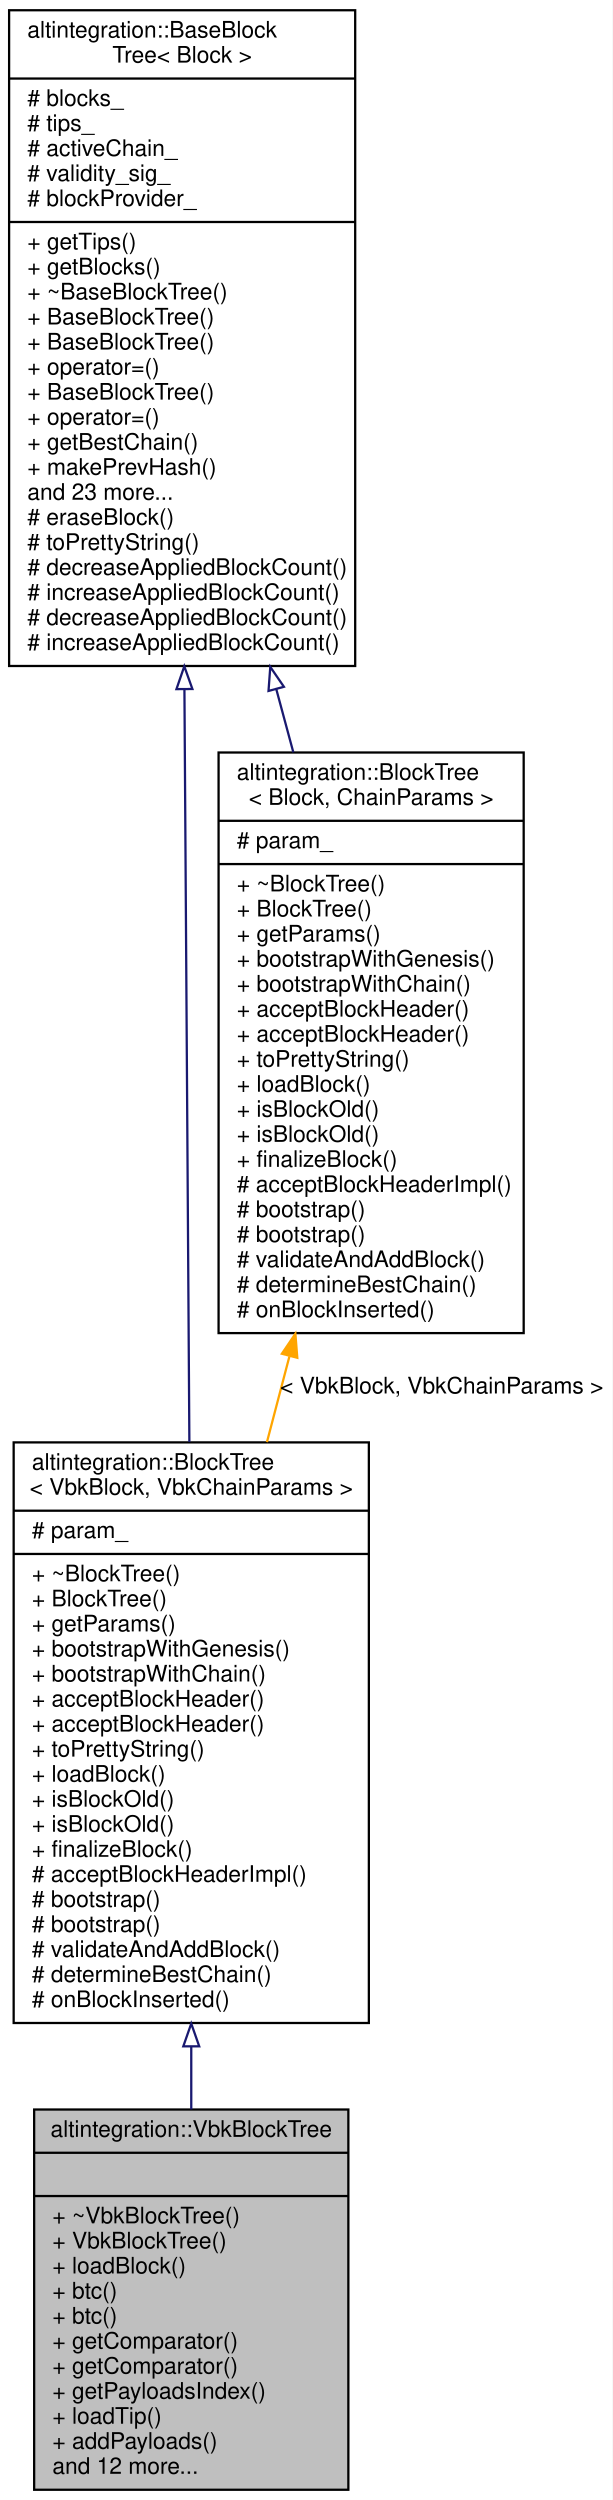
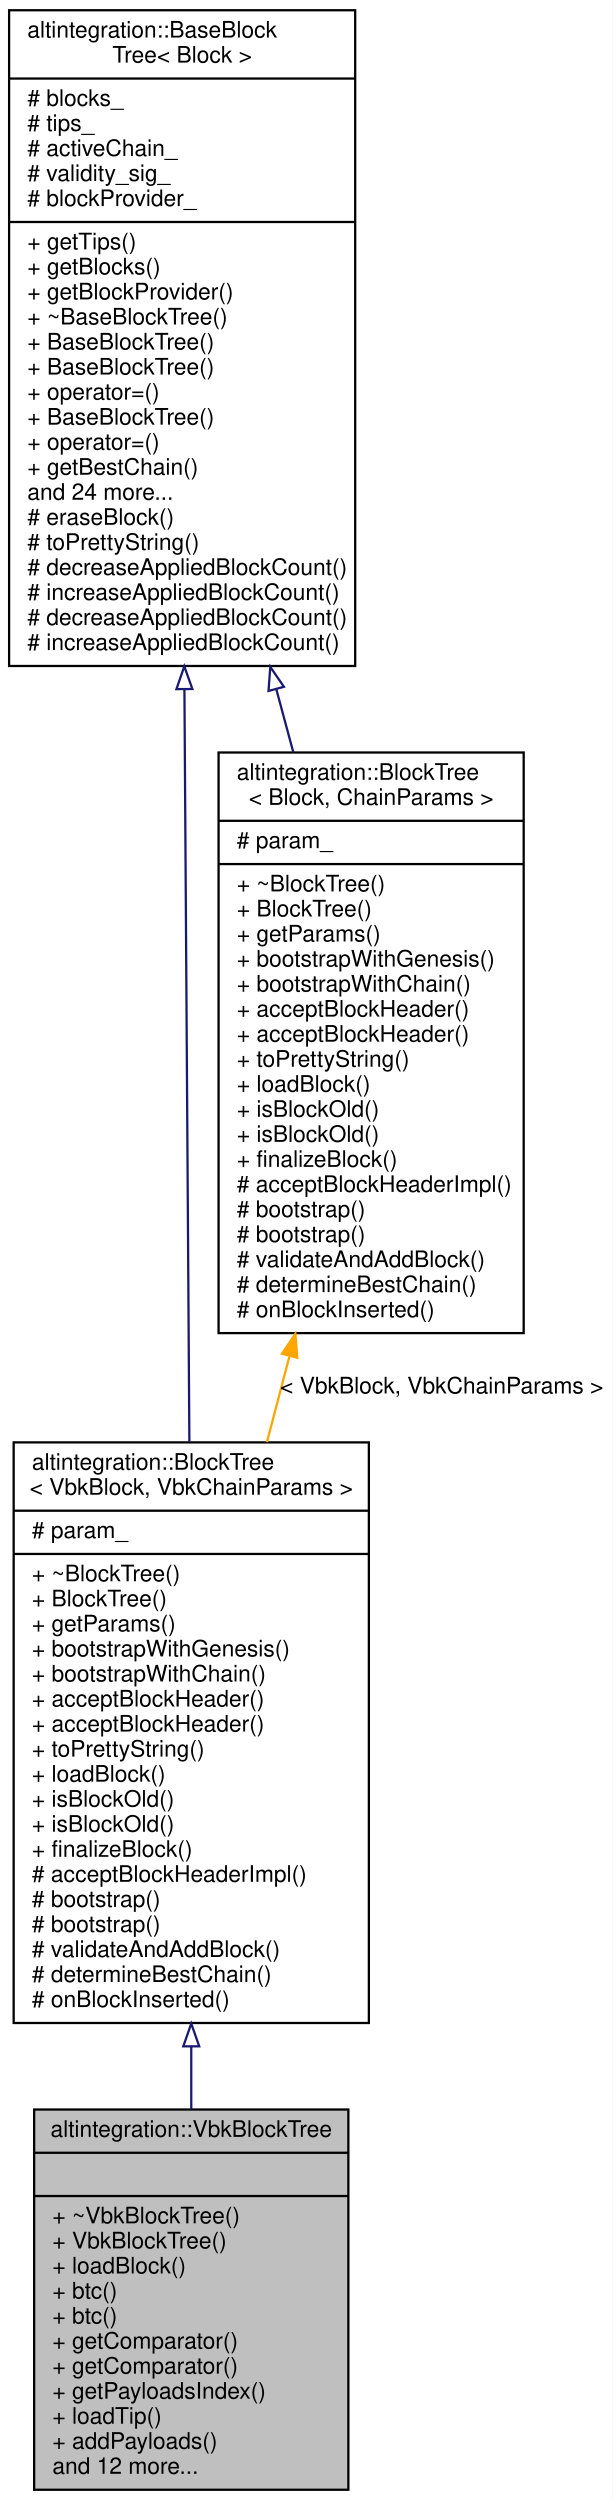
<svg xmlns="http://www.w3.org/2000/svg" xmlns:xlink="http://www.w3.org/1999/xlink" width="269pt" height="1098pt" viewBox="0.00 0.00 269.00 1098.00">
  <g id="graph0" class="graph" transform="scale(1 1) rotate(0) translate(4 1094)">
    <polygon fill="white" stroke="transparent" points="-4,4 -4,-1094 265,-1094 265,4 -4,4" />
    <g id="node1" class="node">
      <g id="a_node1">
        <a xlink:title="Veriblock block tree.">
          <polygon fill="#bfbfbf" stroke="black" points="11,-0.5 11,-167.5 149,-167.5 149,-0.5 11,-0.5" />
          <text text-anchor="middle" x="80" y="-155.5" font-family="Helvetica,sans-Serif" font-size="10.00">altintegration::VbkBlockTree</text>
          <polyline fill="none" stroke="black" points="11,-148.5 149,-148.5 " />
          <text text-anchor="middle" x="80" y="-136.5" font-family="Helvetica,sans-Serif" font-size="10.00"> </text>
          <polyline fill="none" stroke="black" points="11,-129.5 149,-129.5 " />
          <text text-anchor="start" x="19" y="-117.5" font-family="Helvetica,sans-Serif" font-size="10.00">+ ~VbkBlockTree()</text>
          <text text-anchor="start" x="19" y="-106.5" font-family="Helvetica,sans-Serif" font-size="10.00">+ VbkBlockTree()</text>
          <text text-anchor="start" x="19" y="-95.5" font-family="Helvetica,sans-Serif" font-size="10.00">+ loadBlock()</text>
          <text text-anchor="start" x="19" y="-84.5" font-family="Helvetica,sans-Serif" font-size="10.00">+ btc()</text>
          <text text-anchor="start" x="19" y="-73.5" font-family="Helvetica,sans-Serif" font-size="10.00">+ btc()</text>
          <text text-anchor="start" x="19" y="-62.5" font-family="Helvetica,sans-Serif" font-size="10.00">+ getComparator()</text>
          <text text-anchor="start" x="19" y="-51.5" font-family="Helvetica,sans-Serif" font-size="10.00">+ getComparator()</text>
          <text text-anchor="start" x="19" y="-40.5" font-family="Helvetica,sans-Serif" font-size="10.00">+ getPayloadsIndex()</text>
          <text text-anchor="start" x="19" y="-29.5" font-family="Helvetica,sans-Serif" font-size="10.00">+ loadTip()</text>
          <text text-anchor="start" x="19" y="-18.5" font-family="Helvetica,sans-Serif" font-size="10.00">+ addPayloads()</text>
          <text text-anchor="start" x="19" y="-7.5" font-family="Helvetica,sans-Serif" font-size="10.00">and 12 more...</text>
        </a>
      </g>
    </g>
    <g id="node2" class="node">
      <g id="a_node2">
        <a xlink:href="structaltintegration_1_1BlockTree.html" target="_top" xlink:title=" ">
          <polygon fill="white" stroke="black" points="2,-205.5 2,-460.5 158,-460.5 158,-205.5 2,-205.5" />
          <text text-anchor="start" x="10" y="-448.5" font-family="Helvetica,sans-Serif" font-size="10.00">altintegration::BlockTree</text>
          <text text-anchor="middle" x="80" y="-437.5" font-family="Helvetica,sans-Serif" font-size="10.00">&lt; VbkBlock, VbkChainParams &gt;</text>
          <polyline fill="none" stroke="black" points="2,-430.5 158,-430.5 " />
          <text text-anchor="start" x="10" y="-418.5" font-family="Helvetica,sans-Serif" font-size="10.00"># param_</text>
          <polyline fill="none" stroke="black" points="2,-411.5 158,-411.5 " />
          <text text-anchor="start" x="10" y="-399.5" font-family="Helvetica,sans-Serif" font-size="10.00">+ ~BlockTree()</text>
          <text text-anchor="start" x="10" y="-388.5" font-family="Helvetica,sans-Serif" font-size="10.00">+ BlockTree()</text>
          <text text-anchor="start" x="10" y="-377.5" font-family="Helvetica,sans-Serif" font-size="10.00">+ getParams()</text>
          <text text-anchor="start" x="10" y="-366.5" font-family="Helvetica,sans-Serif" font-size="10.00">+ bootstrapWithGenesis()</text>
          <text text-anchor="start" x="10" y="-355.5" font-family="Helvetica,sans-Serif" font-size="10.00">+ bootstrapWithChain()</text>
          <text text-anchor="start" x="10" y="-344.5" font-family="Helvetica,sans-Serif" font-size="10.00">+ acceptBlockHeader()</text>
          <text text-anchor="start" x="10" y="-333.5" font-family="Helvetica,sans-Serif" font-size="10.00">+ acceptBlockHeader()</text>
          <text text-anchor="start" x="10" y="-322.5" font-family="Helvetica,sans-Serif" font-size="10.00">+ toPrettyString()</text>
          <text text-anchor="start" x="10" y="-311.5" font-family="Helvetica,sans-Serif" font-size="10.00">+ loadBlock()</text>
          <text text-anchor="start" x="10" y="-300.5" font-family="Helvetica,sans-Serif" font-size="10.00">+ isBlockOld()</text>
          <text text-anchor="start" x="10" y="-289.5" font-family="Helvetica,sans-Serif" font-size="10.00">+ isBlockOld()</text>
          <text text-anchor="start" x="10" y="-278.5" font-family="Helvetica,sans-Serif" font-size="10.00">+ finalizeBlock()</text>
          <text text-anchor="start" x="10" y="-267.5" font-family="Helvetica,sans-Serif" font-size="10.00"># acceptBlockHeaderImpl()</text>
          <text text-anchor="start" x="10" y="-256.5" font-family="Helvetica,sans-Serif" font-size="10.00"># bootstrap()</text>
          <text text-anchor="start" x="10" y="-245.5" font-family="Helvetica,sans-Serif" font-size="10.00"># bootstrap()</text>
          <text text-anchor="start" x="10" y="-234.5" font-family="Helvetica,sans-Serif" font-size="10.00"># validateAndAddBlock()</text>
          <text text-anchor="start" x="10" y="-223.5" font-family="Helvetica,sans-Serif" font-size="10.00"># determineBestChain()</text>
          <text text-anchor="start" x="10" y="-212.5" font-family="Helvetica,sans-Serif" font-size="10.00"># onBlockInserted()</text>
        </a>
      </g>
    </g>
    <g id="edge1" class="edge">
      <path fill="none" stroke="midnightblue" d="M80,-195.07C80,-185.72 80,-176.48 80,-167.56" />
      <polygon fill="none" stroke="midnightblue" points="76.5,-195.24 80,-205.24 83.5,-195.24 76.5,-195.24" />
    </g>
    <g id="node3" class="node">
      <g id="a_node3">
        <a xlink:href="structaltintegration_1_1BaseBlockTree.html" target="_top" xlink:title="Base block tree that stores all blocks, maintains tree tips, maintains active chain.">
          <polygon fill="white" stroke="black" points="0,-801.5 0,-1089.5 152,-1089.5 152,-801.5 0,-801.5" />
          <text text-anchor="start" x="8" y="-1077.5" font-family="Helvetica,sans-Serif" font-size="10.00">altintegration::BaseBlock</text>
          <text text-anchor="middle" x="76" y="-1066.5" font-family="Helvetica,sans-Serif" font-size="10.00">Tree&lt; Block &gt;</text>
          <polyline fill="none" stroke="black" points="0,-1059.5 152,-1059.5 " />
          <text text-anchor="start" x="8" y="-1047.5" font-family="Helvetica,sans-Serif" font-size="10.00"># blocks_</text>
          <text text-anchor="start" x="8" y="-1036.5" font-family="Helvetica,sans-Serif" font-size="10.00"># tips_</text>
          <text text-anchor="start" x="8" y="-1025.5" font-family="Helvetica,sans-Serif" font-size="10.00"># activeChain_</text>
          <text text-anchor="start" x="8" y="-1014.5" font-family="Helvetica,sans-Serif" font-size="10.00"># validity_sig_</text>
          <text text-anchor="start" x="8" y="-1003.5" font-family="Helvetica,sans-Serif" font-size="10.00"># blockProvider_</text>
          <polyline fill="none" stroke="black" points="0,-996.5 152,-996.5 " />
          <text text-anchor="start" x="8" y="-984.5" font-family="Helvetica,sans-Serif" font-size="10.00">+ getTips()</text>
          <text text-anchor="start" x="8" y="-973.5" font-family="Helvetica,sans-Serif" font-size="10.00">+ getBlocks()</text>
-           <text text-anchor="start" x="8" y="-962.5" font-family="Helvetica,sans-Serif" font-size="10.00">+ ~BaseBlockTree()</text>
-           <text text-anchor="start" x="8" y="-951.5" font-family="Helvetica,sans-Serif" font-size="10.00">+ BaseBlockTree()</text>
+           <text text-anchor="start" x="8" y="-962.5" font-family="Helvetica,sans-Serif" font-size="10.00">+ getBlockProvider()</text>
+           <text text-anchor="start" x="8" y="-951.5" font-family="Helvetica,sans-Serif" font-size="10.00">+ ~BaseBlockTree()</text>
          <text text-anchor="start" x="8" y="-940.5" font-family="Helvetica,sans-Serif" font-size="10.00">+ BaseBlockTree()</text>
-           <text text-anchor="start" x="8" y="-929.5" font-family="Helvetica,sans-Serif" font-size="10.00">+ operator=()</text>
-           <text text-anchor="start" x="8" y="-918.5" font-family="Helvetica,sans-Serif" font-size="10.00">+ BaseBlockTree()</text>
-           <text text-anchor="start" x="8" y="-907.5" font-family="Helvetica,sans-Serif" font-size="10.00">+ operator=()</text>
-           <text text-anchor="start" x="8" y="-896.5" font-family="Helvetica,sans-Serif" font-size="10.00">+ getBestChain()</text>
-           <text text-anchor="start" x="8" y="-885.5" font-family="Helvetica,sans-Serif" font-size="10.00">+ makePrevHash()</text>
-           <text text-anchor="start" x="8" y="-874.5" font-family="Helvetica,sans-Serif" font-size="10.00">and 23 more...</text>
+           <text text-anchor="start" x="8" y="-929.5" font-family="Helvetica,sans-Serif" font-size="10.00">+ BaseBlockTree()</text>
+           <text text-anchor="start" x="8" y="-918.5" font-family="Helvetica,sans-Serif" font-size="10.00">+ operator=()</text>
+           <text text-anchor="start" x="8" y="-907.5" font-family="Helvetica,sans-Serif" font-size="10.00">+ BaseBlockTree()</text>
+           <text text-anchor="start" x="8" y="-896.5" font-family="Helvetica,sans-Serif" font-size="10.00">+ operator=()</text>
+           <text text-anchor="start" x="8" y="-885.5" font-family="Helvetica,sans-Serif" font-size="10.00">+ getBestChain()</text>
+           <text text-anchor="start" x="8" y="-874.5" font-family="Helvetica,sans-Serif" font-size="10.00">and 24 more...</text>
          <text text-anchor="start" x="8" y="-863.5" font-family="Helvetica,sans-Serif" font-size="10.00"># eraseBlock()</text>
          <text text-anchor="start" x="8" y="-852.5" font-family="Helvetica,sans-Serif" font-size="10.00"># toPrettyString()</text>
          <text text-anchor="start" x="8" y="-841.5" font-family="Helvetica,sans-Serif" font-size="10.00"># decreaseAppliedBlockCount()</text>
          <text text-anchor="start" x="8" y="-830.5" font-family="Helvetica,sans-Serif" font-size="10.00"># increaseAppliedBlockCount()</text>
          <text text-anchor="start" x="8" y="-819.5" font-family="Helvetica,sans-Serif" font-size="10.00"># decreaseAppliedBlockCount()</text>
          <text text-anchor="start" x="8" y="-808.5" font-family="Helvetica,sans-Serif" font-size="10.00"># increaseAppliedBlockCount()</text>
        </a>
      </g>
    </g>
    <g id="edge2" class="edge">
      <path fill="none" stroke="midnightblue" d="M77,-791.28C77.67,-689.24 78.54,-556.77 79.17,-460.7" />
      <polygon fill="none" stroke="midnightblue" points="73.5,-791.34 76.94,-801.36 80.5,-791.39 73.5,-791.34" />
    </g>
    <g id="node4" class="node">
      <g id="a_node4">
        <a xlink:href="structaltintegration_1_1BlockTree.html" target="_top" xlink:title="BlockTree is a tree of blocks with single &quot;bootstrap&quot; block as root.">
          <polygon fill="white" stroke="black" points="92,-508.5 92,-763.5 226,-763.5 226,-508.5 92,-508.5" />
          <text text-anchor="start" x="100" y="-751.5" font-family="Helvetica,sans-Serif" font-size="10.00">altintegration::BlockTree</text>
          <text text-anchor="middle" x="159" y="-740.5" font-family="Helvetica,sans-Serif" font-size="10.00">&lt; Block, ChainParams &gt;</text>
          <polyline fill="none" stroke="black" points="92,-733.5 226,-733.5 " />
          <text text-anchor="start" x="100" y="-721.5" font-family="Helvetica,sans-Serif" font-size="10.00"># param_</text>
          <polyline fill="none" stroke="black" points="92,-714.5 226,-714.5 " />
          <text text-anchor="start" x="100" y="-702.5" font-family="Helvetica,sans-Serif" font-size="10.00">+ ~BlockTree()</text>
          <text text-anchor="start" x="100" y="-691.5" font-family="Helvetica,sans-Serif" font-size="10.00">+ BlockTree()</text>
          <text text-anchor="start" x="100" y="-680.5" font-family="Helvetica,sans-Serif" font-size="10.00">+ getParams()</text>
          <text text-anchor="start" x="100" y="-669.5" font-family="Helvetica,sans-Serif" font-size="10.00">+ bootstrapWithGenesis()</text>
          <text text-anchor="start" x="100" y="-658.5" font-family="Helvetica,sans-Serif" font-size="10.00">+ bootstrapWithChain()</text>
          <text text-anchor="start" x="100" y="-647.5" font-family="Helvetica,sans-Serif" font-size="10.00">+ acceptBlockHeader()</text>
          <text text-anchor="start" x="100" y="-636.5" font-family="Helvetica,sans-Serif" font-size="10.00">+ acceptBlockHeader()</text>
          <text text-anchor="start" x="100" y="-625.5" font-family="Helvetica,sans-Serif" font-size="10.00">+ toPrettyString()</text>
          <text text-anchor="start" x="100" y="-614.5" font-family="Helvetica,sans-Serif" font-size="10.00">+ loadBlock()</text>
          <text text-anchor="start" x="100" y="-603.5" font-family="Helvetica,sans-Serif" font-size="10.00">+ isBlockOld()</text>
          <text text-anchor="start" x="100" y="-592.5" font-family="Helvetica,sans-Serif" font-size="10.00">+ isBlockOld()</text>
          <text text-anchor="start" x="100" y="-581.5" font-family="Helvetica,sans-Serif" font-size="10.00">+ finalizeBlock()</text>
          <text text-anchor="start" x="100" y="-570.5" font-family="Helvetica,sans-Serif" font-size="10.00"># acceptBlockHeaderImpl()</text>
          <text text-anchor="start" x="100" y="-559.5" font-family="Helvetica,sans-Serif" font-size="10.00"># bootstrap()</text>
          <text text-anchor="start" x="100" y="-548.5" font-family="Helvetica,sans-Serif" font-size="10.00"># bootstrap()</text>
          <text text-anchor="start" x="100" y="-537.5" font-family="Helvetica,sans-Serif" font-size="10.00"># validateAndAddBlock()</text>
          <text text-anchor="start" x="100" y="-526.5" font-family="Helvetica,sans-Serif" font-size="10.00"># determineBestChain()</text>
          <text text-anchor="start" x="100" y="-515.5" font-family="Helvetica,sans-Serif" font-size="10.00"># onBlockInserted()</text>
        </a>
      </g>
    </g>
    <g id="edge4" class="edge">
      <path fill="none" stroke="midnightblue" d="M117.32,-791.4C119.84,-782.09 122.35,-772.77 124.83,-763.58" />
      <polygon fill="none" stroke="midnightblue" points="113.93,-790.54 114.71,-801.1 120.69,-792.36 113.93,-790.54" />
    </g>
    <g id="edge3" class="edge">
      <path fill="none" stroke="orange" d="M123.1,-498.22C119.81,-485.7 116.5,-473.05 113.24,-460.63" />
      <polygon fill="orange" stroke="orange" points="119.8,-499.44 125.73,-508.22 126.57,-497.66 119.8,-499.44" />
      <text text-anchor="middle" x="190" y="-482" font-family="Helvetica,sans-Serif" font-size="10.00"> &lt; VbkBlock, VbkChainParams &gt;</text>
    </g>
  </g>
</svg>
